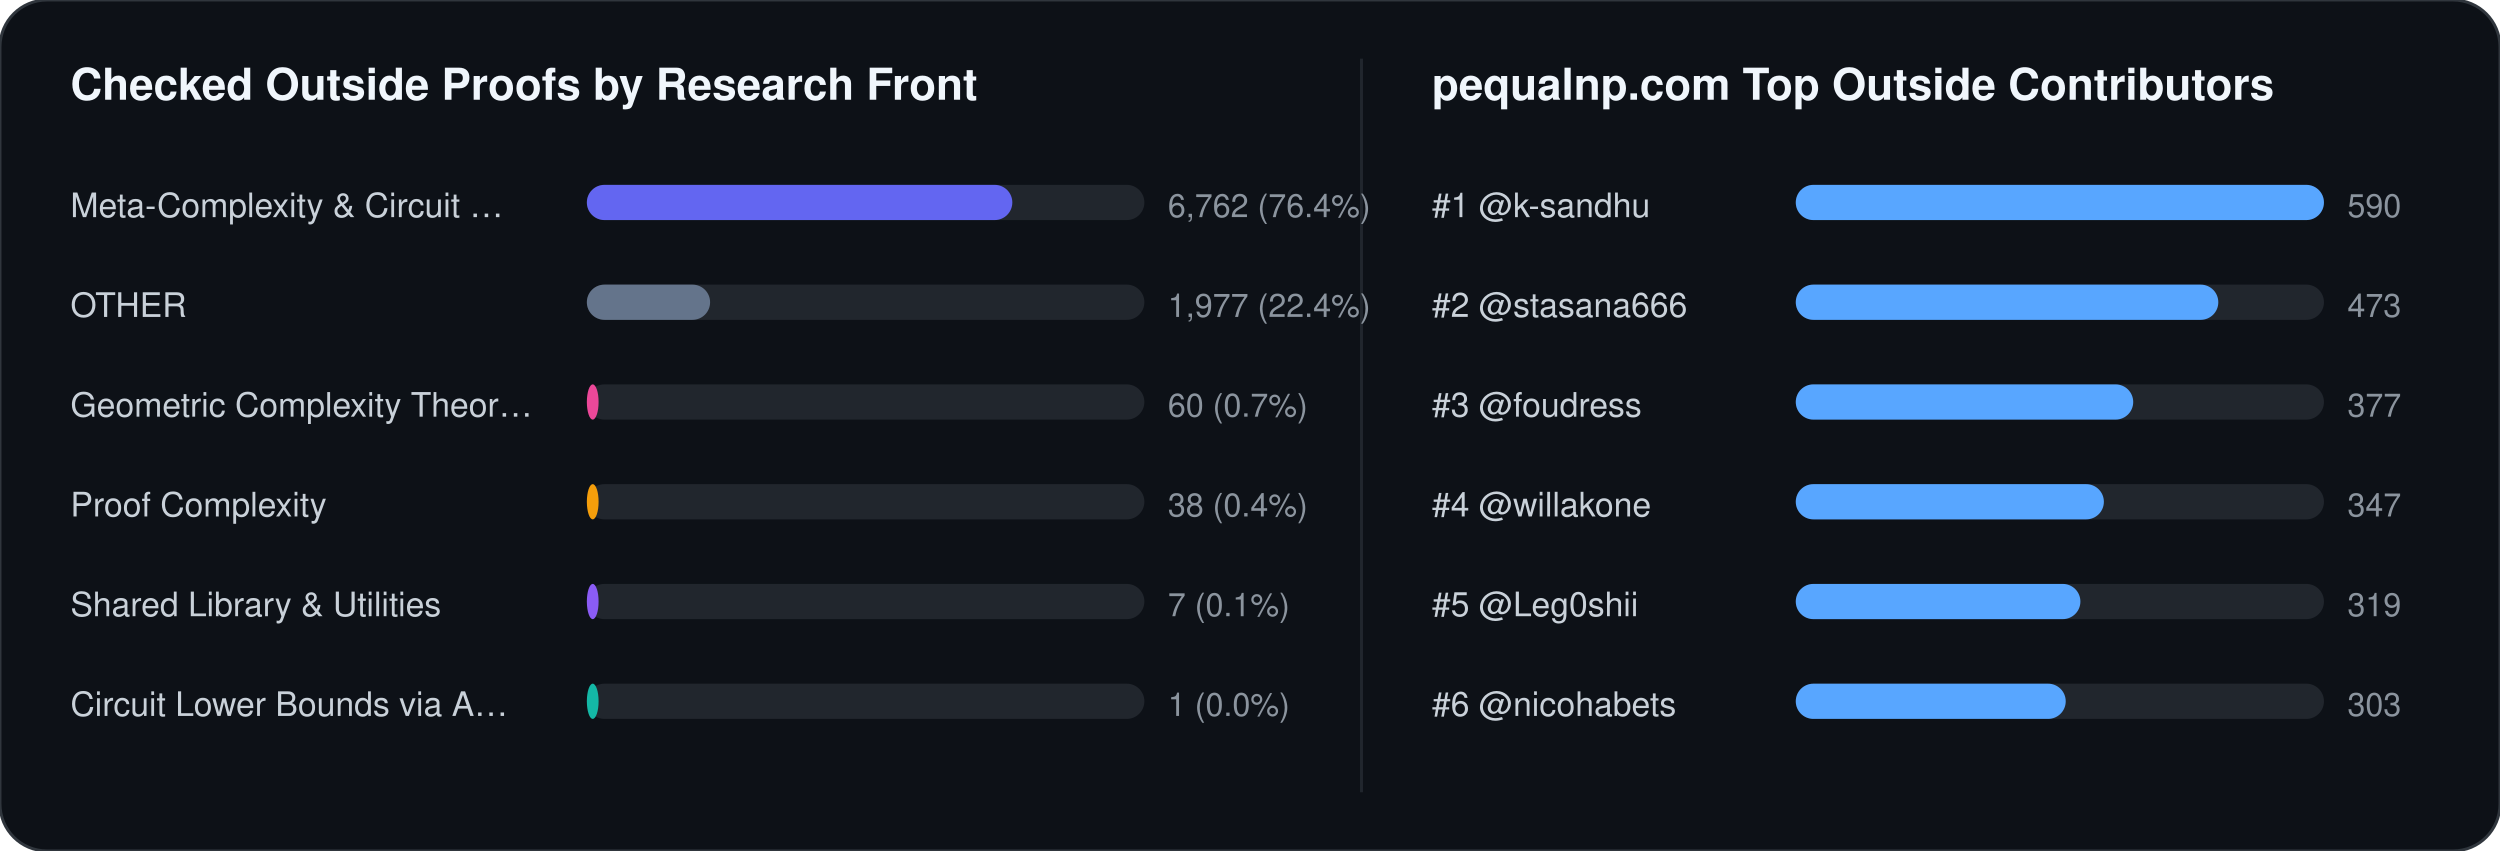
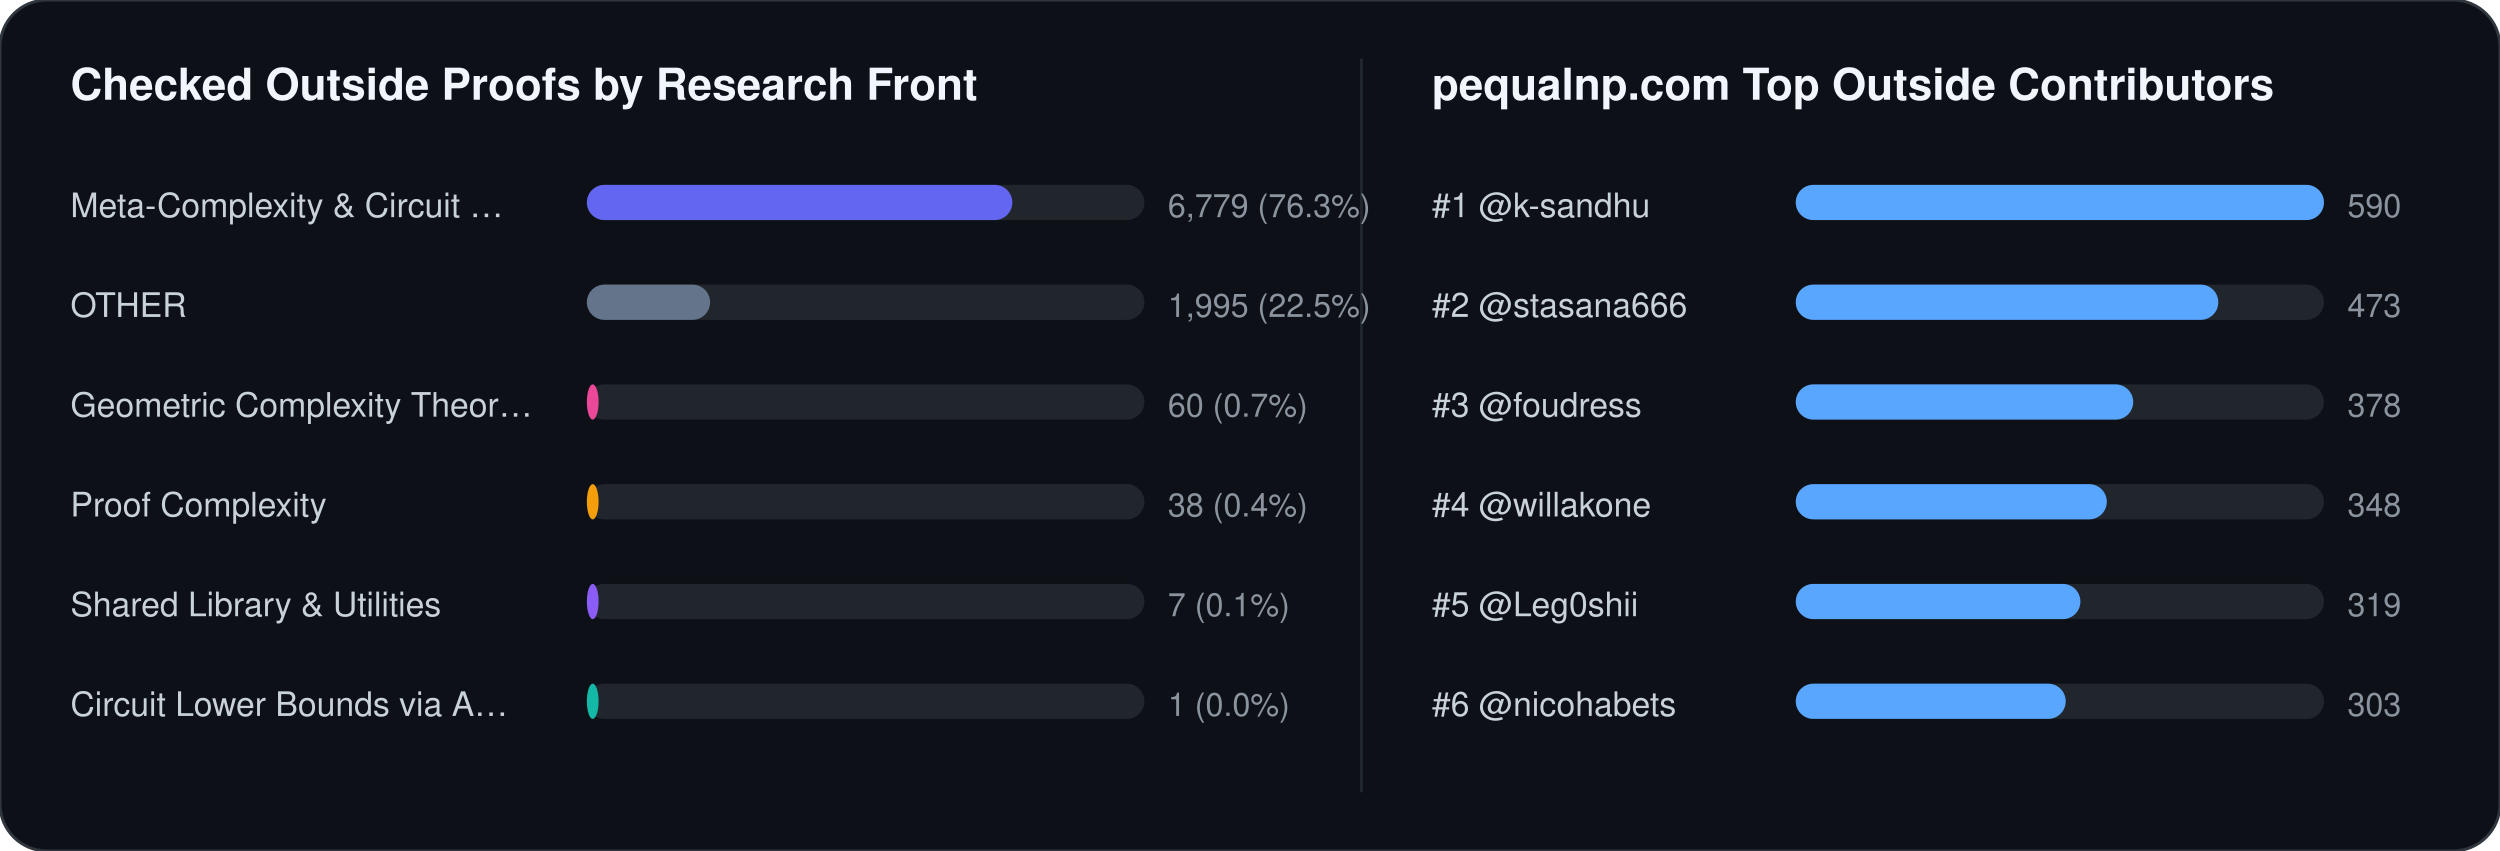
<svg xmlns="http://www.w3.org/2000/svg" width="852" height="290" viewBox="0 0 852 290" font-family="-apple-system,BlinkMacSystemFont,Segoe UI,Helvetica,Arial,sans-serif">
  <rect width="852" height="290" rx="16" fill="#0d1117" stroke="#30363d" stroke-width="1" />
  <text x="24" y="34" fill="#f0f6fc" font-size="15" font-weight="700">Checked Outside Proofs by Research Front</text>
  <line x1="464" y1="20" x2="464" y2="270" stroke="#21262d" stroke-width="1" />
  <text x="488" y="34" fill="#f0f6fc" font-size="15" font-weight="700">pequalnp.com Top Outside Contributors</text>
  <text x="24" y="74" fill="#c9d1d9" font-size="11.5">Meta-Complexity &amp; Circuit …</text>
  <rect x="200" y="63" width="190" height="12" rx="6" fill="#21262d" />
  <rect x="200" y="63" width="145" height="12" rx="6" fill="#6366f1" />
-   <text x="398" y="74" fill="#8b949e" font-size="11">6,762 (76.4%)</text>
+   <text x="398" y="74" fill="#8b949e" font-size="11">6,779 (76.3%)</text>
  <text x="24" y="108" fill="#c9d1d9" font-size="11.5">OTHER</text>
  <rect x="200" y="97" width="190" height="12" rx="6" fill="#21262d" />
  <rect x="200" y="97" width="42" height="12" rx="6" fill="#64748b" />
-   <text x="398" y="108" fill="#8b949e" font-size="11">1,977 (22.4%)</text>
+   <text x="398" y="108" fill="#8b949e" font-size="11">1,995 (22.5%)</text>
  <text x="24" y="142" fill="#c9d1d9" font-size="11.5">Geometric Complexity Theor…</text>
  <rect x="200" y="131" width="190" height="12" rx="6" fill="#21262d" />
  <rect x="200" y="131" width="4" height="12" rx="6" fill="#ec4899" />
  <text x="398" y="142" fill="#8b949e" font-size="11">60 (0.7%)</text>
  <text x="24" y="176" fill="#c9d1d9" font-size="11.5">Proof Complexity</text>
  <rect x="200" y="165" width="190" height="12" rx="6" fill="#21262d" />
  <rect x="200" y="165" width="4" height="12" rx="6" fill="#f59e0b" />
  <text x="398" y="176" fill="#8b949e" font-size="11">38 (0.4%)</text>
  <text x="24" y="210" fill="#c9d1d9" font-size="11.5">Shared Library &amp; Utilities</text>
  <rect x="200" y="199" width="190" height="12" rx="6" fill="#21262d" />
  <rect x="200" y="199" width="4" height="12" rx="6" fill="#8b5cf6" />
  <text x="398" y="210" fill="#8b949e" font-size="11">7 (0.1%)</text>
  <text x="24" y="244" fill="#c9d1d9" font-size="11.5">Circuit Lower Bounds via A…</text>
  <rect x="200" y="233" width="190" height="12" rx="6" fill="#21262d" />
  <rect x="200" y="233" width="4" height="12" rx="6" fill="#14b8a6" />
  <text x="398" y="244" fill="#8b949e" font-size="11">1 (0.0%)</text>
  <text x="488" y="74" fill="#c9d1d9" font-size="11.5">#1 @k-sandhu</text>
  <rect x="612" y="63" width="180" height="12" rx="6" fill="#21262d" />
  <rect x="612" y="63" width="180" height="12" rx="6" fill="#58a6ff" />
  <text x="800" y="74" fill="#8b949e" font-size="11">590</text>
  <text x="488" y="108" fill="#c9d1d9" font-size="11.5">#2 @stasana666</text>
  <rect x="612" y="97" width="180" height="12" rx="6" fill="#21262d" />
  <rect x="612" y="97" width="144" height="12" rx="6" fill="#58a6ff" />
  <text x="800" y="108" fill="#8b949e" font-size="11">473</text>
  <text x="488" y="142" fill="#c9d1d9" font-size="11.5">#3 @foudress</text>
  <rect x="612" y="131" width="180" height="12" rx="6" fill="#21262d" />
  <rect x="612" y="131" width="115" height="12" rx="6" fill="#58a6ff" />
-   <text x="800" y="142" fill="#8b949e" font-size="11">377</text>
+   <text x="800" y="142" fill="#8b949e" font-size="11">378</text>
  <text x="488" y="176" fill="#c9d1d9" font-size="11.5">#4 @willakone</text>
  <rect x="612" y="165" width="180" height="12" rx="6" fill="#21262d" />
-   <rect x="612" y="165" width="105" height="12" rx="6" fill="#58a6ff" />
-   <text x="800" y="176" fill="#8b949e" font-size="11">347</text>
+   <rect x="612" y="165" width="106" height="12" rx="6" fill="#58a6ff" />
+   <text x="800" y="176" fill="#8b949e" font-size="11">348</text>
  <text x="488" y="210" fill="#c9d1d9" font-size="11.5">#5 @Leg0shii</text>
  <rect x="612" y="199" width="180" height="12" rx="6" fill="#21262d" />
  <rect x="612" y="199" width="97" height="12" rx="6" fill="#58a6ff" />
  <text x="800" y="210" fill="#8b949e" font-size="11">319</text>
  <text x="488" y="244" fill="#c9d1d9" font-size="11.5">#6 @nicohabets</text>
  <rect x="612" y="233" width="180" height="12" rx="6" fill="#21262d" />
  <rect x="612" y="233" width="92" height="12" rx="6" fill="#58a6ff" />
  <text x="800" y="244" fill="#8b949e" font-size="11">303</text>
</svg>
